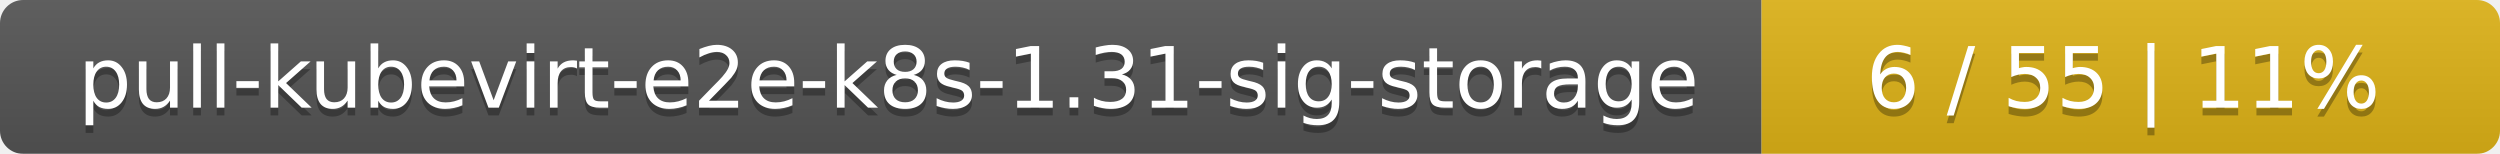
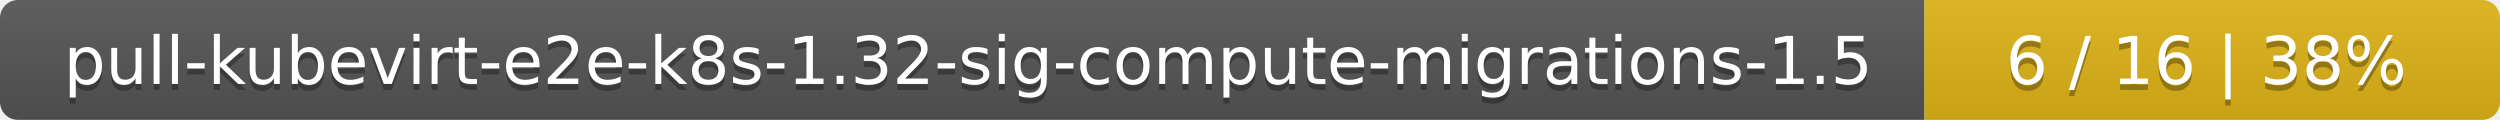
- <svg xmlns="http://www.w3.org/2000/svg" width="325" height="20">
+ <svg xmlns="http://www.w3.org/2000/svg" width="417" height="20">
  <linearGradient id="smooth" x2="0" y2="100%">
    <stop offset="0" stop-color="#bbb" stop-opacity=".1" />
    <stop offset="1" stop-opacity=".1" />
  </linearGradient>
  <mask id="round">
-     <rect width="325" height="20" rx="3" fill="#fff" />
+     <rect width="417" height="20" rx="3" fill="#fff" />
  </mask>
  <g mask="url(#round)">
-     <rect width="229" height="20" fill="#555" />
-     <rect x="229" width="96" height="20" fill="#dfb317" />
-     <rect width="325" height="20" fill="url(#smooth)" />
+     <rect width="321" height="20" fill="#555" />
+     <rect x="321" width="96" height="20" fill="#dfb317" />
+     <rect width="417" height="20" fill="url(#smooth)" />
  </g>
  <g fill="#fff" text-anchor="middle" font-family="DejaVu Sans,Verdana,Geneva,sans-serif" font-size="11">
-     <text x="115.5" y="15" fill="#010101" fill-opacity=".3">pull-kubevirt-e2e-k8s-1.31-sig-storage</text>
-     <text x="115.5" y="14">pull-kubevirt-e2e-k8s-1.31-sig-storage</text>
-     <text x="276" y="15" fill="#010101" fill-opacity=".3">6 / 55    |    11%</text>
-     <text x="276" y="14">6 / 55    |    11%</text>
+     <text x="161.5" y="15" fill="#010101" fill-opacity=".3">pull-kubevirt-e2e-k8s-1.32-sig-compute-migrations-1.5</text>
+     <text x="161.5" y="14">pull-kubevirt-e2e-k8s-1.32-sig-compute-migrations-1.5</text>
+     <text x="368" y="15" fill="#010101" fill-opacity=".3">6 / 16    |    38%</text>
+     <text x="368" y="14">6 / 16    |    38%</text>
  </g>
</svg>
